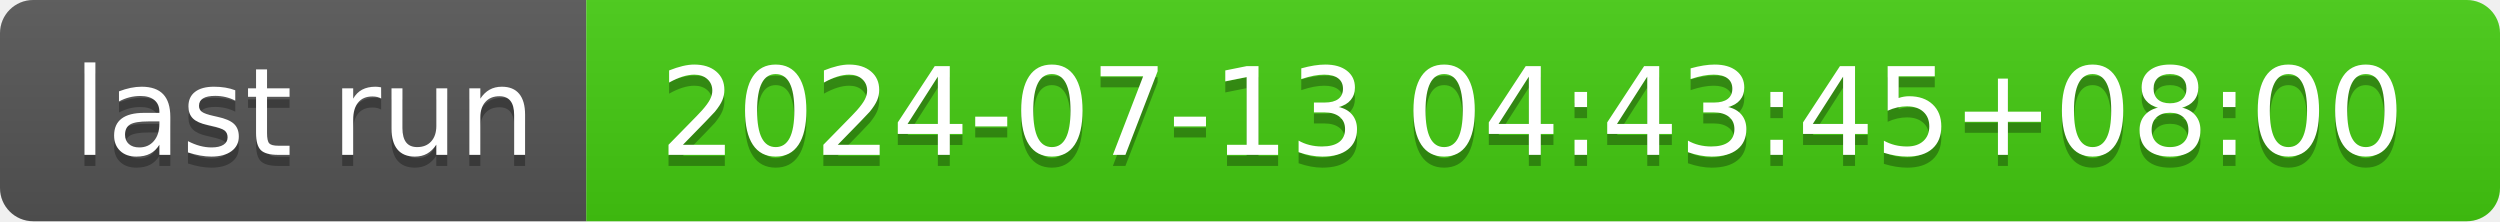
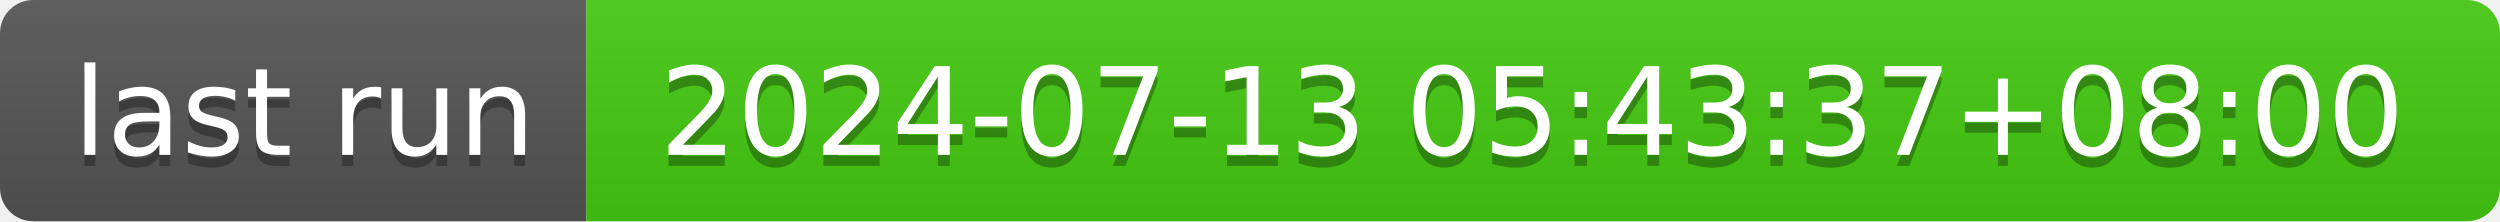
- <svg xmlns="http://www.w3.org/2000/svg" width="226" height="20" role="img" aria-label="last run: 2024-07-13 04:43:45+08:00">
+ <svg xmlns="http://www.w3.org/2000/svg" width="226" height="20" role="img" aria-label="last run: 2024-07-13 05:43:37+08:00">
  <linearGradient id="s" x2="0" y2="100%">
    <stop offset="0" stop-color="#bbb" stop-opacity=".1" />
    <stop offset="1" stop-opacity=".1" />
  </linearGradient>
  <clipPath id="r">
    <rect width="226" height="20" rx="3" fill="#fff" />
  </clipPath>
  <g clip-path="url(#r)">
    <rect width="53" height="20" fill="#555" />
    <rect x="53" width="173" height="20" fill="#4c1" />
    <rect width="226" height="20" fill="url(#s)" />
  </g>
  <g fill="#fff" text-anchor="middle" font-family="Verdana,Geneva,DejaVu Sans,sans-serif" text-rendering="geometricPrecision" font-size="110">
    <text aria-hidden="true" x="275" y="150" fill="#010101" fill-opacity=".3" transform="scale(.1)" textLength="430">last run</text>
    <text x="275" y="140" transform="scale(.1)" fill="#fff" textLength="430">last run</text>
-     <text aria-hidden="true" x="1385" y="150" fill="#010101" fill-opacity=".3" transform="scale(.1)" textLength="1630">2024-07-13 04:43:45+08:00</text>
-     <text x="1385" y="140" transform="scale(.1)" fill="#fff" textLength="1630">2024-07-13 04:43:45+08:00</text>
+     <text aria-hidden="true" x="1385" y="150" fill="#010101" fill-opacity=".3" transform="scale(.1)" textLength="1630">2024-07-13 05:43:37+08:00</text>
+     <text x="1385" y="140" transform="scale(.1)" fill="#fff" textLength="1630">2024-07-13 05:43:37+08:00</text>
  </g>
</svg>
